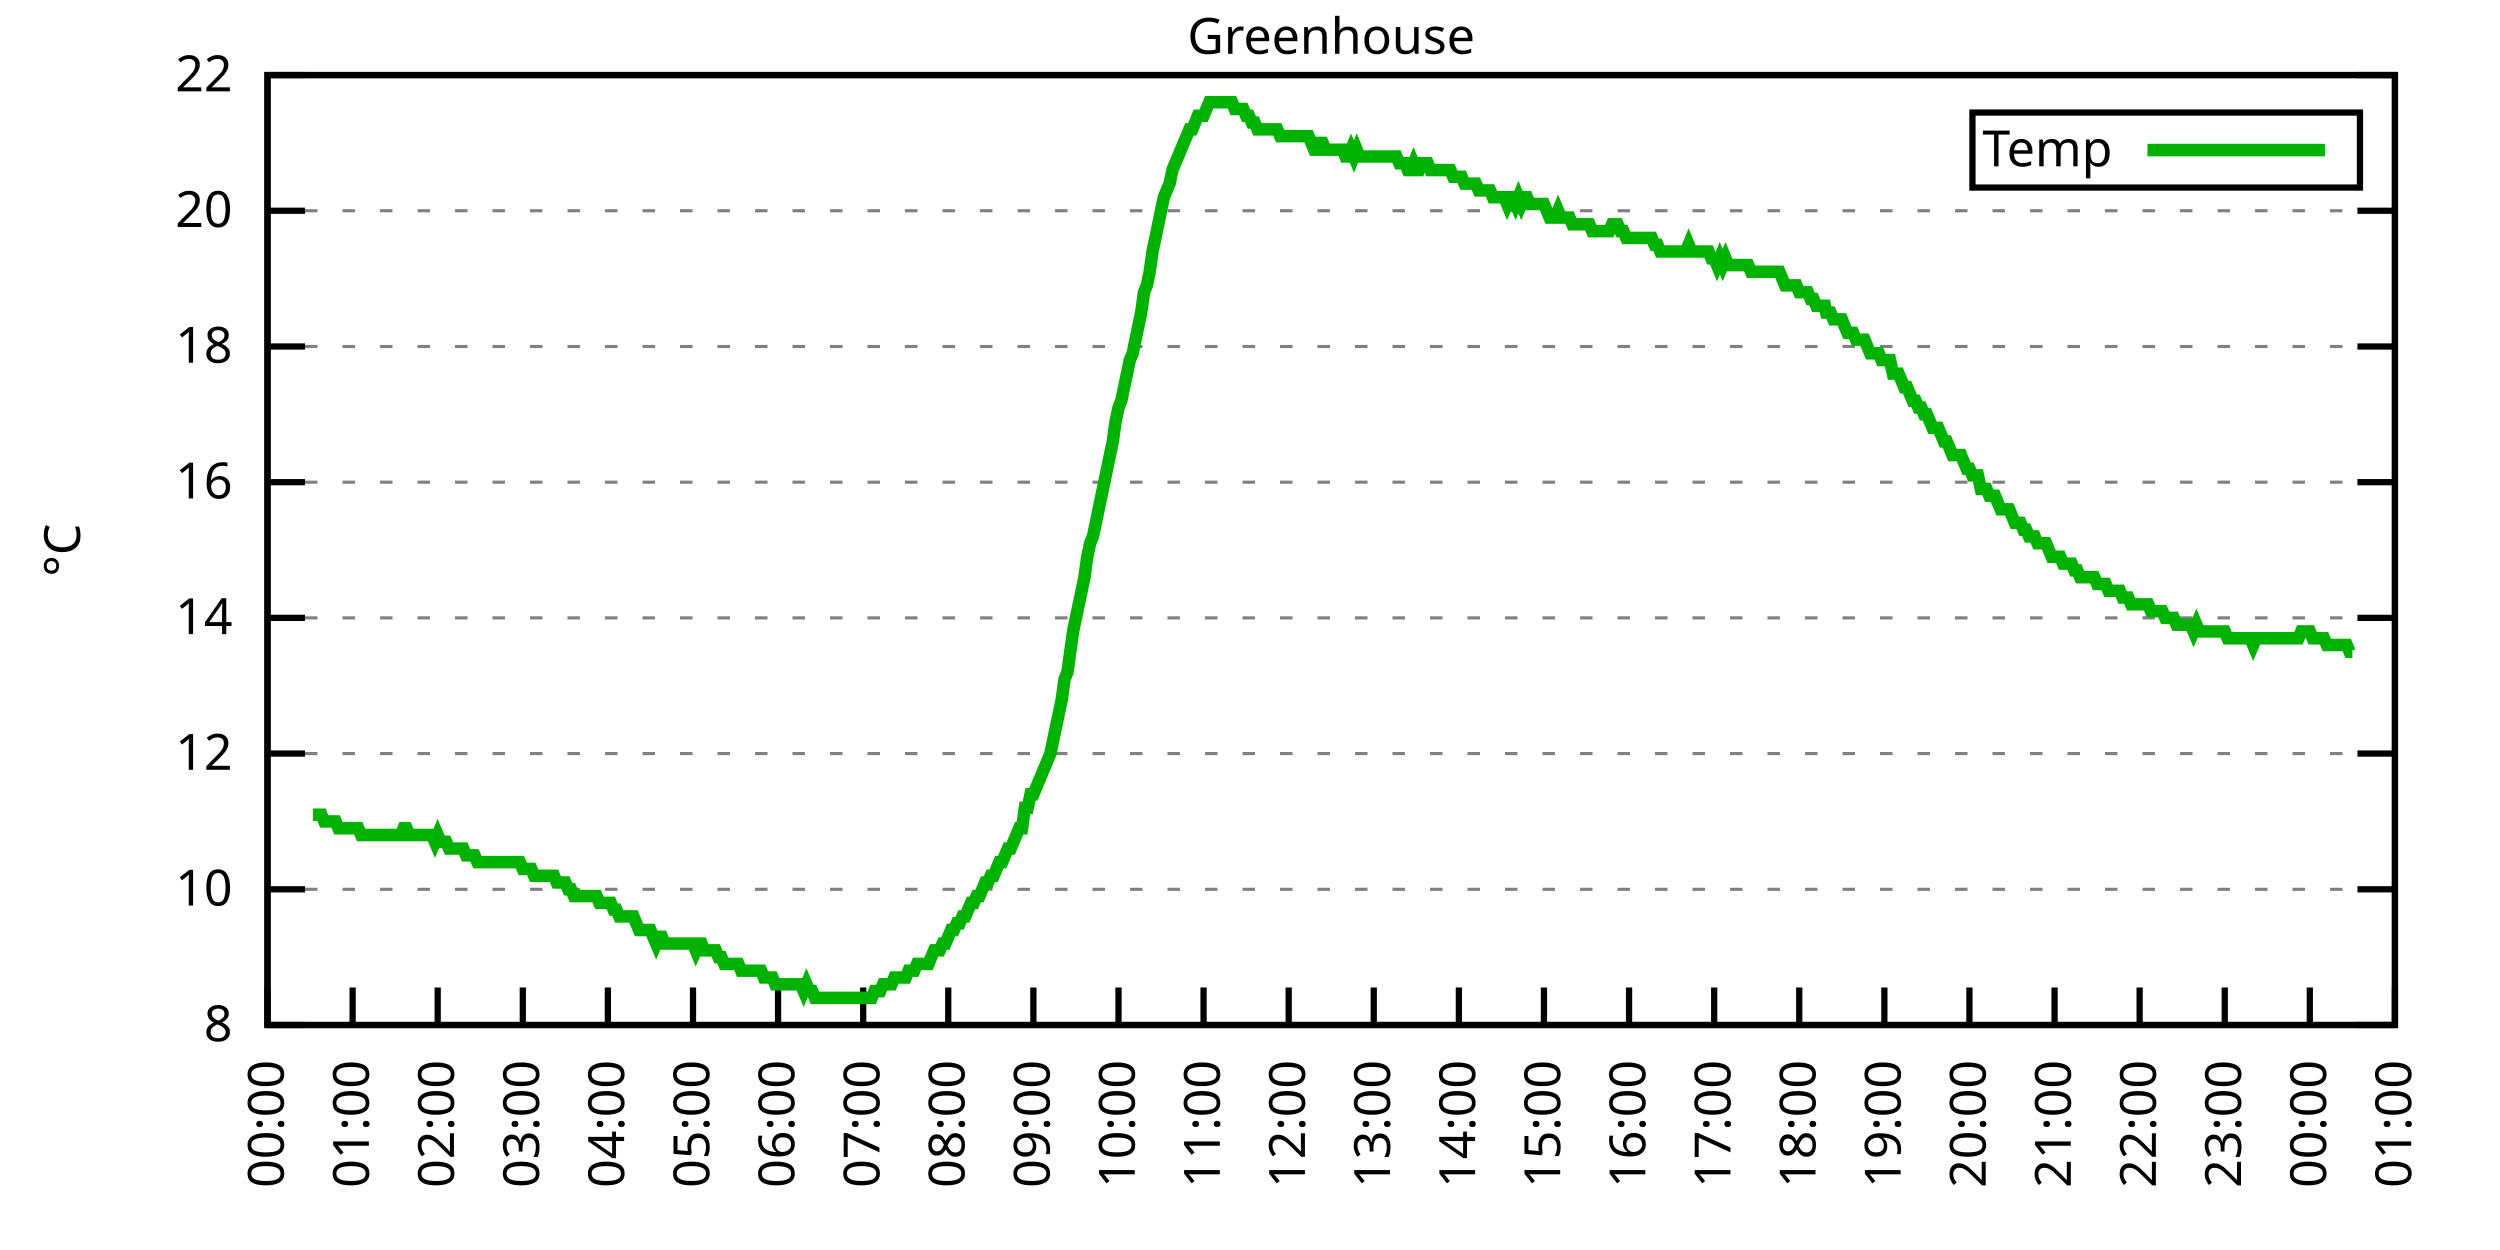
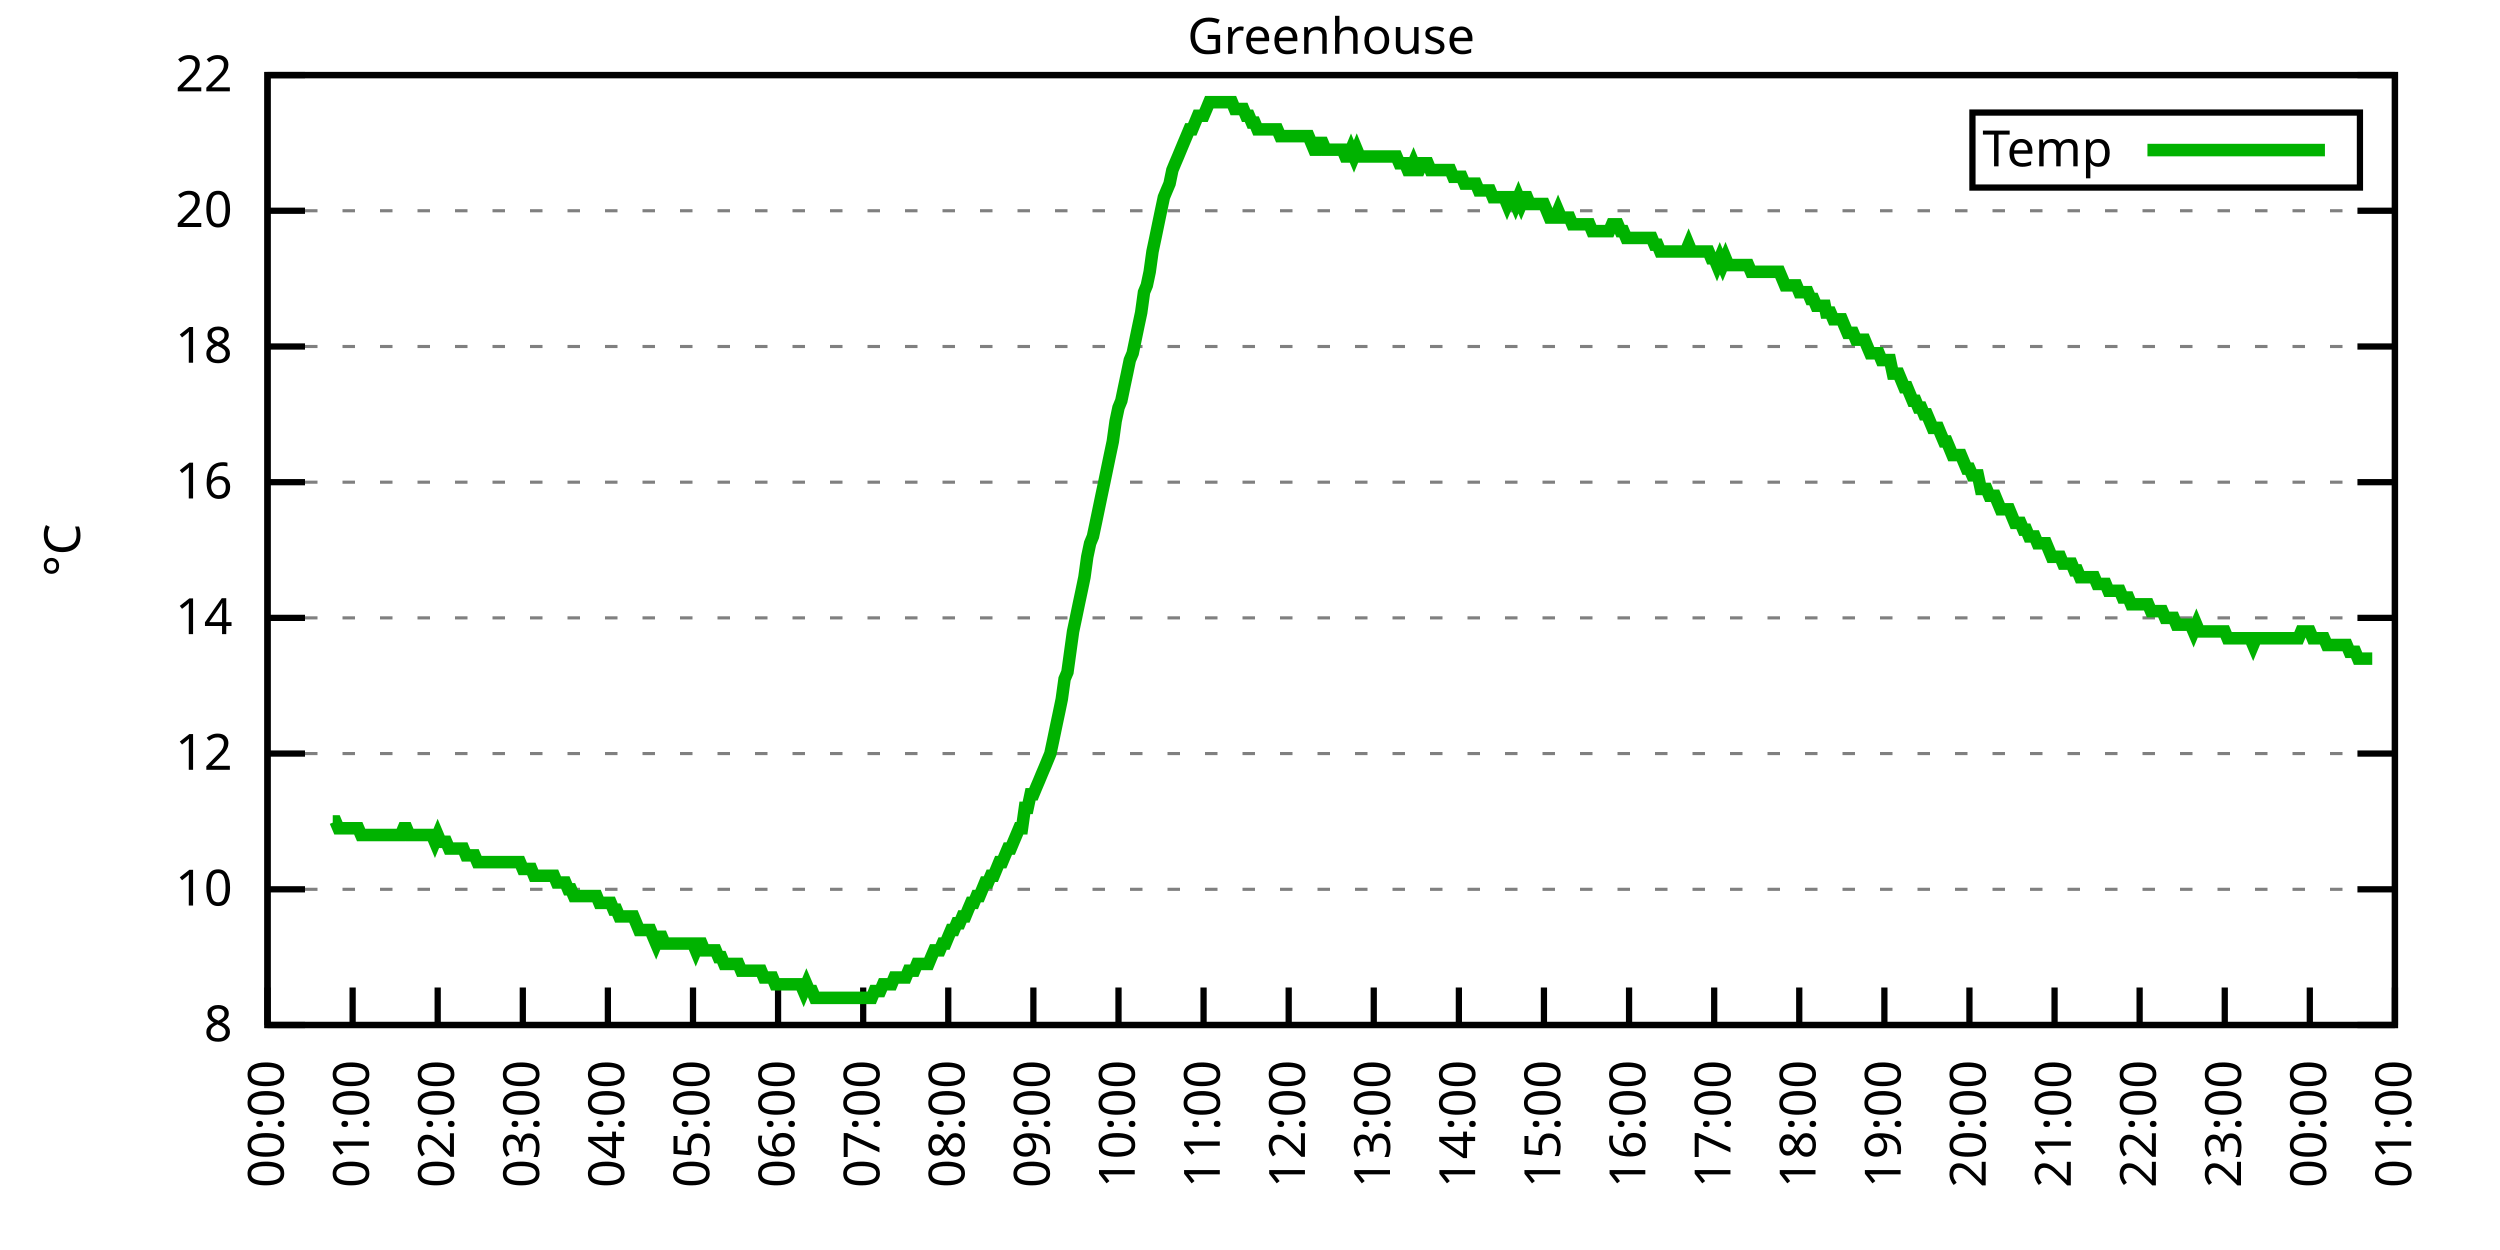
<svg xmlns="http://www.w3.org/2000/svg" xmlns:xlink="http://www.w3.org/1999/xlink" width="400" height="200" viewBox="0 0 400 200">
  <g id="gnuplot_canvas">
    <rect x="0" y="0" width="400" height="200" fill="none" />
    <defs>
      <circle id="gpDot" r="0.5" stroke-width="0.5" stroke="currentColor" />
      <path id="gpPt0" stroke-width="0.333" stroke="currentColor" d="M-1,0 h2 M0,-1 v2" />
      <path id="gpPt1" stroke-width="0.333" stroke="currentColor" d="M-1,-1 L1,1 M1,-1 L-1,1" />
      <path id="gpPt2" stroke-width="0.333" stroke="currentColor" d="M-1,0 L1,0 M0,-1 L0,1 M-1,-1 L1,1 M-1,1 L1,-1" />
      <rect id="gpPt3" stroke-width="0.333" stroke="currentColor" x="-1" y="-1" width="2" height="2" />
      <rect id="gpPt4" stroke-width="0.333" stroke="currentColor" fill="currentColor" x="-1" y="-1" width="2" height="2" />
      <circle id="gpPt5" stroke-width="0.333" stroke="currentColor" cx="0" cy="0" r="1" />
      <use xlink:href="#gpPt5" id="gpPt6" fill="currentColor" stroke="none" />
      <path id="gpPt7" stroke-width="0.333" stroke="currentColor" d="M0,-1.33 L-1.33,0.67 L1.33,0.67 z" />
      <use xlink:href="#gpPt7" id="gpPt8" fill="currentColor" stroke="none" />
      <use xlink:href="#gpPt7" id="gpPt9" stroke="currentColor" transform="rotate(180)" />
      <use xlink:href="#gpPt9" id="gpPt10" fill="currentColor" stroke="none" />
      <use xlink:href="#gpPt3" id="gpPt11" stroke="currentColor" transform="rotate(45)" />
      <use xlink:href="#gpPt11" id="gpPt12" fill="currentColor" stroke="none" />
      <path id="gpPt13" stroke-width="0.333" stroke="currentColor" d="M0,1.330 L1.265,0.411 L0.782,-1.067 L-0.782,-1.076 L-1.265,0.411 z" />
      <use xlink:href="#gpPt13" id="gpPt14" fill="currentColor" stroke="none" />
      <filter id="textbox" filterUnits="objectBoundingBox" x="0" y="0" height="1" width="1">
        <feFlood flood-color="white" flood-opacity="1" result="bgnd" />
        <feComposite in="SourceGraphic" in2="bgnd" operator="atop" />
      </filter>
      <filter id="greybox" filterUnits="objectBoundingBox" x="0" y="0" height="1" width="1">
        <feFlood flood-color="lightgrey" flood-opacity="1" result="grey" />
        <feComposite in="SourceGraphic" in2="grey" operator="atop" />
      </filter>
    </defs>
    <g fill="none" color="white" stroke="currentColor" stroke-width="1.00" stroke-linecap="butt" stroke-linejoin="miter">
</g>
    <g fill="none" color="black" stroke="currentColor" stroke-width="1.00" stroke-linecap="butt" stroke-linejoin="miter">
      <g stroke="none" shape-rendering="crispEdges">
        <polygon fill="rgb(255, 255, 255)" points="42.80,164.00 383.18,164.00 383.18,12.02 42.80,12.02 " />
      </g>
    </g>
    <g fill="none" color="black" stroke="currentColor" stroke-width="1.00" stroke-linecap="butt" stroke-linejoin="miter">
</g>
    <g fill="none" color="black" stroke="black" stroke-width="0.50" stroke-linecap="butt" stroke-linejoin="miter">
</g>
    <g fill="none" color="gray" stroke="currentColor" stroke-width="0.50" stroke-linecap="butt" stroke-linejoin="miter">
      <path stroke="gray" stroke-dasharray="2,4" class="gridline" d="M42.80,164.00 L383.19,164.00  " />
    </g>
    <g fill="none" color="gray" stroke="gray" stroke-width="1.00" stroke-linecap="butt" stroke-linejoin="miter">
</g>
    <g fill="none" color="black" stroke="currentColor" stroke-width="1.00" stroke-linecap="butt" stroke-linejoin="miter">
      <path stroke="black" d="M42.80,164.00 L48.80,164.00 M383.19,164.00 L377.19,164.00  " />
      <g transform="translate(37.20,166.60)" stroke="none" fill="black" font-family="Sans" font-size="8.00" text-anchor="end">
        <text>
          <tspan font-family="Sans"> 8</tspan>
        </text>
      </g>
    </g>
    <g fill="none" color="black" stroke="currentColor" stroke-width="1.00" stroke-linecap="butt" stroke-linejoin="miter">
</g>
    <g fill="none" color="black" stroke="black" stroke-width="0.50" stroke-linecap="butt" stroke-linejoin="miter">
</g>
    <g fill="none" color="gray" stroke="currentColor" stroke-width="0.50" stroke-linecap="butt" stroke-linejoin="miter">
      <path stroke="gray" stroke-dasharray="2,4" class="gridline" d="M42.80,142.29 L383.19,142.29  " />
    </g>
    <g fill="none" color="gray" stroke="gray" stroke-width="1.00" stroke-linecap="butt" stroke-linejoin="miter">
</g>
    <g fill="none" color="black" stroke="currentColor" stroke-width="1.00" stroke-linecap="butt" stroke-linejoin="miter">
      <path stroke="black" d="M42.80,142.29 L48.80,142.29 M383.19,142.29 L377.19,142.29  " />
      <g transform="translate(37.20,144.89)" stroke="none" fill="black" font-family="Sans" font-size="8.00" text-anchor="end">
        <text>
          <tspan font-family="Sans"> 10</tspan>
        </text>
      </g>
    </g>
    <g fill="none" color="black" stroke="currentColor" stroke-width="1.00" stroke-linecap="butt" stroke-linejoin="miter">
</g>
    <g fill="none" color="black" stroke="black" stroke-width="0.50" stroke-linecap="butt" stroke-linejoin="miter">
</g>
    <g fill="none" color="gray" stroke="currentColor" stroke-width="0.50" stroke-linecap="butt" stroke-linejoin="miter">
      <path stroke="gray" stroke-dasharray="2,4" class="gridline" d="M42.80,120.57 L383.19,120.57  " />
    </g>
    <g fill="none" color="gray" stroke="gray" stroke-width="1.00" stroke-linecap="butt" stroke-linejoin="miter">
</g>
    <g fill="none" color="black" stroke="currentColor" stroke-width="1.00" stroke-linecap="butt" stroke-linejoin="miter">
      <path stroke="black" d="M42.80,120.57 L48.80,120.57 M383.19,120.57 L377.19,120.57  " />
      <g transform="translate(37.20,123.17)" stroke="none" fill="black" font-family="Sans" font-size="8.00" text-anchor="end">
        <text>
          <tspan font-family="Sans"> 12</tspan>
        </text>
      </g>
    </g>
    <g fill="none" color="black" stroke="currentColor" stroke-width="1.00" stroke-linecap="butt" stroke-linejoin="miter">
</g>
    <g fill="none" color="black" stroke="black" stroke-width="0.50" stroke-linecap="butt" stroke-linejoin="miter">
</g>
    <g fill="none" color="gray" stroke="currentColor" stroke-width="0.50" stroke-linecap="butt" stroke-linejoin="miter">
      <path stroke="gray" stroke-dasharray="2,4" class="gridline" d="M42.80,98.86 L383.19,98.86  " />
    </g>
    <g fill="none" color="gray" stroke="gray" stroke-width="1.00" stroke-linecap="butt" stroke-linejoin="miter">
</g>
    <g fill="none" color="black" stroke="currentColor" stroke-width="1.00" stroke-linecap="butt" stroke-linejoin="miter">
      <path stroke="black" d="M42.80,98.86 L48.80,98.86 M383.19,98.86 L377.19,98.86  " />
      <g transform="translate(37.20,101.46)" stroke="none" fill="black" font-family="Sans" font-size="8.00" text-anchor="end">
        <text>
          <tspan font-family="Sans"> 14</tspan>
        </text>
      </g>
    </g>
    <g fill="none" color="black" stroke="currentColor" stroke-width="1.00" stroke-linecap="butt" stroke-linejoin="miter">
</g>
    <g fill="none" color="black" stroke="black" stroke-width="0.50" stroke-linecap="butt" stroke-linejoin="miter">
</g>
    <g fill="none" color="gray" stroke="currentColor" stroke-width="0.50" stroke-linecap="butt" stroke-linejoin="miter">
      <path stroke="gray" stroke-dasharray="2,4" class="gridline" d="M42.80,77.15 L383.19,77.15  " />
    </g>
    <g fill="none" color="gray" stroke="gray" stroke-width="1.00" stroke-linecap="butt" stroke-linejoin="miter">
</g>
    <g fill="none" color="black" stroke="currentColor" stroke-width="1.00" stroke-linecap="butt" stroke-linejoin="miter">
      <path stroke="black" d="M42.80,77.15 L48.80,77.15 M383.19,77.15 L377.19,77.15  " />
      <g transform="translate(37.20,79.75)" stroke="none" fill="black" font-family="Sans" font-size="8.00" text-anchor="end">
        <text>
          <tspan font-family="Sans"> 16</tspan>
        </text>
      </g>
    </g>
    <g fill="none" color="black" stroke="currentColor" stroke-width="1.00" stroke-linecap="butt" stroke-linejoin="miter">
</g>
    <g fill="none" color="black" stroke="black" stroke-width="0.50" stroke-linecap="butt" stroke-linejoin="miter">
</g>
    <g fill="none" color="gray" stroke="currentColor" stroke-width="0.50" stroke-linecap="butt" stroke-linejoin="miter">
      <path stroke="gray" stroke-dasharray="2,4" class="gridline" d="M42.80,55.44 L383.19,55.44  " />
    </g>
    <g fill="none" color="gray" stroke="gray" stroke-width="1.00" stroke-linecap="butt" stroke-linejoin="miter">
</g>
    <g fill="none" color="black" stroke="currentColor" stroke-width="1.00" stroke-linecap="butt" stroke-linejoin="miter">
      <path stroke="black" d="M42.80,55.44 L48.80,55.44 M383.19,55.44 L377.19,55.44  " />
      <g transform="translate(37.20,58.04)" stroke="none" fill="black" font-family="Sans" font-size="8.00" text-anchor="end">
        <text>
          <tspan font-family="Sans"> 18</tspan>
        </text>
      </g>
    </g>
    <g fill="none" color="black" stroke="currentColor" stroke-width="1.00" stroke-linecap="butt" stroke-linejoin="miter">
</g>
    <g fill="none" color="black" stroke="black" stroke-width="0.50" stroke-linecap="butt" stroke-linejoin="miter">
</g>
    <g fill="none" color="gray" stroke="currentColor" stroke-width="0.50" stroke-linecap="butt" stroke-linejoin="miter">
      <path stroke="gray" stroke-dasharray="2,4" class="gridline" d="M42.80,33.72 L383.19,33.72  " />
    </g>
    <g fill="none" color="gray" stroke="gray" stroke-width="1.00" stroke-linecap="butt" stroke-linejoin="miter">
</g>
    <g fill="none" color="black" stroke="currentColor" stroke-width="1.00" stroke-linecap="butt" stroke-linejoin="miter">
      <path stroke="black" d="M42.80,33.72 L48.80,33.72 M383.19,33.72 L377.19,33.72  " />
      <g transform="translate(37.20,36.32)" stroke="none" fill="black" font-family="Sans" font-size="8.00" text-anchor="end">
        <text>
          <tspan font-family="Sans"> 20</tspan>
        </text>
      </g>
    </g>
    <g fill="none" color="black" stroke="currentColor" stroke-width="1.00" stroke-linecap="butt" stroke-linejoin="miter">
</g>
    <g fill="none" color="black" stroke="black" stroke-width="0.50" stroke-linecap="butt" stroke-linejoin="miter">
</g>
    <g fill="none" color="gray" stroke="currentColor" stroke-width="0.50" stroke-linecap="butt" stroke-linejoin="miter">
      <path stroke="gray" stroke-dasharray="2,4" class="gridline" d="M42.80,12.01 L383.19,12.01  " />
    </g>
    <g fill="none" color="gray" stroke="gray" stroke-width="1.00" stroke-linecap="butt" stroke-linejoin="miter">
</g>
    <g fill="none" color="black" stroke="currentColor" stroke-width="1.00" stroke-linecap="butt" stroke-linejoin="miter">
      <path stroke="black" d="M42.80,12.01 L48.80,12.01 M383.19,12.01 L377.19,12.01  " />
      <g transform="translate(37.20,14.61)" stroke="none" fill="black" font-family="Sans" font-size="8.00" text-anchor="end">
        <text>
          <tspan font-family="Sans"> 22</tspan>
        </text>
      </g>
    </g>
    <g fill="none" color="black" stroke="currentColor" stroke-width="1.00" stroke-linecap="butt" stroke-linejoin="miter">
      <path stroke="black" d="M42.80,164.00 L42.80,158.00  " />
      <g transform="translate(45.40,169.60) rotate(270.00)" stroke="none" fill="black" font-family="Sans" font-size="8.00" text-anchor="end">
        <text>
          <tspan font-family="Sans">00:00</tspan>
        </text>
      </g>
    </g>
    <g fill="none" color="black" stroke="currentColor" stroke-width="1.00" stroke-linecap="butt" stroke-linejoin="miter">
      <path stroke="black" d="M56.42,164.00 L56.42,158.00  " />
      <g transform="translate(59.02,169.60) rotate(270.00)" stroke="none" fill="black" font-family="Sans" font-size="8.00" text-anchor="end">
        <text>
          <tspan font-family="Sans">01:00</tspan>
        </text>
      </g>
    </g>
    <g fill="none" color="black" stroke="currentColor" stroke-width="1.00" stroke-linecap="butt" stroke-linejoin="miter">
      <path stroke="black" d="M70.03,164.00 L70.03,158.00  " />
      <g transform="translate(72.63,169.60) rotate(270.00)" stroke="none" fill="black" font-family="Sans" font-size="8.00" text-anchor="end">
        <text>
          <tspan font-family="Sans">02:00</tspan>
        </text>
      </g>
    </g>
    <g fill="none" color="black" stroke="currentColor" stroke-width="1.00" stroke-linecap="butt" stroke-linejoin="miter">
      <path stroke="black" d="M83.65,164.00 L83.65,158.00  " />
      <g transform="translate(86.25,169.60) rotate(270.00)" stroke="none" fill="black" font-family="Sans" font-size="8.00" text-anchor="end">
        <text>
          <tspan font-family="Sans">03:00</tspan>
        </text>
      </g>
    </g>
    <g fill="none" color="black" stroke="currentColor" stroke-width="1.00" stroke-linecap="butt" stroke-linejoin="miter">
      <path stroke="black" d="M97.26,164.00 L97.26,158.00  " />
      <g transform="translate(99.86,169.60) rotate(270.00)" stroke="none" fill="black" font-family="Sans" font-size="8.00" text-anchor="end">
        <text>
          <tspan font-family="Sans">04:00</tspan>
        </text>
      </g>
    </g>
    <g fill="none" color="black" stroke="currentColor" stroke-width="1.00" stroke-linecap="butt" stroke-linejoin="miter">
      <path stroke="black" d="M110.88,164.00 L110.88,158.00  " />
      <g transform="translate(113.48,169.60) rotate(270.00)" stroke="none" fill="black" font-family="Sans" font-size="8.00" text-anchor="end">
        <text>
          <tspan font-family="Sans">05:00</tspan>
        </text>
      </g>
    </g>
    <g fill="none" color="black" stroke="currentColor" stroke-width="1.00" stroke-linecap="butt" stroke-linejoin="miter">
      <path stroke="black" d="M124.49,164.00 L124.49,158.00  " />
      <g transform="translate(127.09,169.60) rotate(270.00)" stroke="none" fill="black" font-family="Sans" font-size="8.00" text-anchor="end">
        <text>
          <tspan font-family="Sans">06:00</tspan>
        </text>
      </g>
    </g>
    <g fill="none" color="black" stroke="currentColor" stroke-width="1.00" stroke-linecap="butt" stroke-linejoin="miter">
      <path stroke="black" d="M138.11,164.00 L138.11,158.00  " />
      <g transform="translate(140.71,169.60) rotate(270.00)" stroke="none" fill="black" font-family="Sans" font-size="8.00" text-anchor="end">
        <text>
          <tspan font-family="Sans">07:00</tspan>
        </text>
      </g>
    </g>
    <g fill="none" color="black" stroke="currentColor" stroke-width="1.00" stroke-linecap="butt" stroke-linejoin="miter">
      <path stroke="black" d="M151.72,164.00 L151.72,158.00  " />
      <g transform="translate(154.32,169.60) rotate(270.00)" stroke="none" fill="black" font-family="Sans" font-size="8.00" text-anchor="end">
        <text>
          <tspan font-family="Sans">08:00</tspan>
        </text>
      </g>
    </g>
    <g fill="none" color="black" stroke="currentColor" stroke-width="1.00" stroke-linecap="butt" stroke-linejoin="miter">
      <path stroke="black" d="M165.34,164.00 L165.34,158.00  " />
      <g transform="translate(167.94,169.60) rotate(270.00)" stroke="none" fill="black" font-family="Sans" font-size="8.00" text-anchor="end">
        <text>
          <tspan font-family="Sans">09:00</tspan>
        </text>
      </g>
    </g>
    <g fill="none" color="black" stroke="currentColor" stroke-width="1.00" stroke-linecap="butt" stroke-linejoin="miter">
      <path stroke="black" d="M178.96,164.00 L178.96,158.00  " />
      <g transform="translate(181.56,169.60) rotate(270.00)" stroke="none" fill="black" font-family="Sans" font-size="8.00" text-anchor="end">
        <text>
          <tspan font-family="Sans">10:00</tspan>
        </text>
      </g>
    </g>
    <g fill="none" color="black" stroke="currentColor" stroke-width="1.00" stroke-linecap="butt" stroke-linejoin="miter">
      <path stroke="black" d="M192.57,164.00 L192.57,158.00  " />
      <g transform="translate(195.17,169.60) rotate(270.00)" stroke="none" fill="black" font-family="Sans" font-size="8.00" text-anchor="end">
        <text>
          <tspan font-family="Sans">11:00</tspan>
        </text>
      </g>
    </g>
    <g fill="none" color="black" stroke="currentColor" stroke-width="1.00" stroke-linecap="butt" stroke-linejoin="miter">
      <path stroke="black" d="M206.19,164.00 L206.19,158.00  " />
      <g transform="translate(208.79,169.60) rotate(270.00)" stroke="none" fill="black" font-family="Sans" font-size="8.00" text-anchor="end">
        <text>
          <tspan font-family="Sans">12:00</tspan>
        </text>
      </g>
    </g>
    <g fill="none" color="black" stroke="currentColor" stroke-width="1.00" stroke-linecap="butt" stroke-linejoin="miter">
      <path stroke="black" d="M219.80,164.00 L219.80,158.00  " />
      <g transform="translate(222.40,169.60) rotate(270.00)" stroke="none" fill="black" font-family="Sans" font-size="8.00" text-anchor="end">
        <text>
          <tspan font-family="Sans">13:00</tspan>
        </text>
      </g>
    </g>
    <g fill="none" color="black" stroke="currentColor" stroke-width="1.00" stroke-linecap="butt" stroke-linejoin="miter">
      <path stroke="black" d="M233.42,164.00 L233.42,158.00  " />
      <g transform="translate(236.02,169.60) rotate(270.00)" stroke="none" fill="black" font-family="Sans" font-size="8.00" text-anchor="end">
        <text>
          <tspan font-family="Sans">14:00</tspan>
        </text>
      </g>
    </g>
    <g fill="none" color="black" stroke="currentColor" stroke-width="1.00" stroke-linecap="butt" stroke-linejoin="miter">
      <path stroke="black" d="M247.03,164.00 L247.03,158.00  " />
      <g transform="translate(249.63,169.60) rotate(270.00)" stroke="none" fill="black" font-family="Sans" font-size="8.00" text-anchor="end">
        <text>
          <tspan font-family="Sans">15:00</tspan>
        </text>
      </g>
    </g>
    <g fill="none" color="black" stroke="currentColor" stroke-width="1.00" stroke-linecap="butt" stroke-linejoin="miter">
      <path stroke="black" d="M260.65,164.00 L260.65,158.00  " />
      <g transform="translate(263.25,169.60) rotate(270.00)" stroke="none" fill="black" font-family="Sans" font-size="8.00" text-anchor="end">
        <text>
          <tspan font-family="Sans">16:00</tspan>
        </text>
      </g>
    </g>
    <g fill="none" color="black" stroke="currentColor" stroke-width="1.00" stroke-linecap="butt" stroke-linejoin="miter">
      <path stroke="black" d="M274.27,164.00 L274.27,158.00  " />
      <g transform="translate(276.87,169.60) rotate(270.00)" stroke="none" fill="black" font-family="Sans" font-size="8.00" text-anchor="end">
        <text>
          <tspan font-family="Sans">17:00</tspan>
        </text>
      </g>
    </g>
    <g fill="none" color="black" stroke="currentColor" stroke-width="1.00" stroke-linecap="butt" stroke-linejoin="miter">
      <path stroke="black" d="M287.88,164.00 L287.88,158.00  " />
      <g transform="translate(290.48,169.60) rotate(270.00)" stroke="none" fill="black" font-family="Sans" font-size="8.00" text-anchor="end">
        <text>
          <tspan font-family="Sans">18:00</tspan>
        </text>
      </g>
    </g>
    <g fill="none" color="black" stroke="currentColor" stroke-width="1.00" stroke-linecap="butt" stroke-linejoin="miter">
      <path stroke="black" d="M301.50,164.00 L301.50,158.00  " />
      <g transform="translate(304.10,169.60) rotate(270.00)" stroke="none" fill="black" font-family="Sans" font-size="8.00" text-anchor="end">
        <text>
          <tspan font-family="Sans">19:00</tspan>
        </text>
      </g>
    </g>
    <g fill="none" color="black" stroke="currentColor" stroke-width="1.00" stroke-linecap="butt" stroke-linejoin="miter">
      <path stroke="black" d="M315.11,164.00 L315.11,158.00  " />
      <g transform="translate(317.71,169.60) rotate(270.00)" stroke="none" fill="black" font-family="Sans" font-size="8.00" text-anchor="end">
        <text>
          <tspan font-family="Sans">20:00</tspan>
        </text>
      </g>
    </g>
    <g fill="none" color="black" stroke="currentColor" stroke-width="1.00" stroke-linecap="butt" stroke-linejoin="miter">
      <path stroke="black" d="M328.73,164.00 L328.73,158.00  " />
      <g transform="translate(331.33,169.60) rotate(270.00)" stroke="none" fill="black" font-family="Sans" font-size="8.00" text-anchor="end">
        <text>
          <tspan font-family="Sans">21:00</tspan>
        </text>
      </g>
    </g>
    <g fill="none" color="black" stroke="currentColor" stroke-width="1.00" stroke-linecap="butt" stroke-linejoin="miter">
      <path stroke="black" d="M342.34,164.00 L342.34,158.00  " />
      <g transform="translate(344.94,169.60) rotate(270.00)" stroke="none" fill="black" font-family="Sans" font-size="8.00" text-anchor="end">
        <text>
          <tspan font-family="Sans">22:00</tspan>
        </text>
      </g>
    </g>
    <g fill="none" color="black" stroke="currentColor" stroke-width="1.00" stroke-linecap="butt" stroke-linejoin="miter">
      <path stroke="black" d="M355.96,164.00 L355.96,158.00  " />
      <g transform="translate(358.56,169.60) rotate(270.00)" stroke="none" fill="black" font-family="Sans" font-size="8.00" text-anchor="end">
        <text>
          <tspan font-family="Sans">23:00</tspan>
        </text>
      </g>
    </g>
    <g fill="none" color="black" stroke="currentColor" stroke-width="1.00" stroke-linecap="butt" stroke-linejoin="miter">
      <path stroke="black" d="M369.57,164.00 L369.57,158.00  " />
      <g transform="translate(372.17,169.60) rotate(270.00)" stroke="none" fill="black" font-family="Sans" font-size="8.00" text-anchor="end">
        <text>
          <tspan font-family="Sans">00:00</tspan>
        </text>
      </g>
    </g>
    <g fill="none" color="black" stroke="currentColor" stroke-width="1.00" stroke-linecap="butt" stroke-linejoin="miter">
      <path stroke="black" d="M383.19,164.00 L383.19,158.00  " />
      <g transform="translate(385.79,169.60) rotate(270.00)" stroke="none" fill="black" font-family="Sans" font-size="8.00" text-anchor="end">
        <text>
          <tspan font-family="Sans">01:00</tspan>
        </text>
      </g>
    </g>
    <g fill="none" color="black" stroke="currentColor" stroke-width="1.00" stroke-linecap="butt" stroke-linejoin="miter">
</g>
    <g fill="none" color="black" stroke="currentColor" stroke-width="1.00" stroke-linecap="butt" stroke-linejoin="miter">
      <path stroke="black" d="M42.80,12.01 L42.80,164.00 L383.19,164.00 L383.19,12.01 L42.80,12.01 Z  " />
    </g>
    <g fill="none" color="black" stroke="currentColor" stroke-width="1.00" stroke-linecap="butt" stroke-linejoin="miter">
</g>
    <g fill="none" color="black" stroke="currentColor" stroke-width="1.00" stroke-linecap="butt" stroke-linejoin="miter">
      <path stroke="black" d="M315.59,30.01 L315.59,18.01 L377.59,18.01 L377.59,30.01 L315.59,30.01 Z  " />
    </g>
    <g id="Greenhouse_plot_1">
      <g fill="none" color="white" stroke="black" stroke-width="2.00" stroke-linecap="butt" stroke-linejoin="miter">
</g>
      <g fill="none" color="black" stroke="currentColor" stroke-width="2.00" stroke-linecap="butt" stroke-linejoin="miter">
        <g transform="translate(337.99,26.61)" stroke="none" fill="black" font-family="Sans" font-size="8.00" text-anchor="end">
          <text>
            <tspan font-family="Sans">Temp</tspan>
          </text>
        </g>
      </g>
      <g fill="none" color="black" stroke="currentColor" stroke-width="2.00" stroke-linecap="butt" stroke-linejoin="miter">
-         <path stroke="rgb(  0, 178,   0)" d="M343.59,24.01 L371.99,24.01 M50.06,130.35 L50.52,130.35 L50.97,130.35 L51.42,130.35 L51.88,131.43 L52.33,131.43   L52.78,131.43 L53.24,131.43 L53.69,131.43 L54.15,132.52 L54.60,132.52 L55.05,132.52 L55.51,132.52 L55.96,132.52   L56.42,132.52 L56.87,132.52 L57.32,132.52 L57.78,133.60 L58.23,133.60 L58.68,133.60 L59.14,133.60 L59.59,133.60   L60.05,133.60 L60.50,133.60 L60.95,133.60 L61.41,133.60 L61.86,133.60 L62.32,133.60 L62.77,133.60 L63.22,133.60   L63.68,133.60 L64.13,133.60 L64.58,132.52 L65.04,132.52 L65.49,133.60 L65.95,133.60 L66.40,133.60 L66.85,133.60   L67.31,133.60 L67.76,133.60 L68.22,133.60 L68.67,133.60 L69.12,133.60 L69.58,134.69 L70.03,133.60 L70.49,134.69   L70.94,134.69 L71.39,134.69 L71.85,135.77 L72.30,135.77 L72.75,135.77 L73.21,135.77 L73.66,135.77 L74.12,135.77   L74.57,136.86 L75.02,136.86 L75.48,136.86 L75.93,136.86 L76.39,137.94 L76.84,137.94 L77.29,137.94 L77.75,137.94   L78.20,137.94 L78.65,137.94 L79.11,137.94 L79.56,137.94 L80.02,137.94 L80.47,137.94 L80.92,137.94 L81.38,137.94   L81.83,137.94 L82.29,137.94 L82.74,137.94 L83.19,137.94 L83.65,139.03 L84.10,139.03 L84.55,139.03 L85.01,139.03   L85.46,140.12 L85.92,140.12 L86.37,140.12 L86.82,140.12 L87.28,140.12 L87.73,140.12 L88.19,140.12 L88.64,140.12   L89.09,141.20 L89.55,141.20 L90.00,141.20 L90.45,141.20 L90.91,142.29 L91.36,142.29 L91.82,143.37 L92.27,143.37   L92.72,143.37 L93.18,143.37 L93.63,143.37 L94.09,143.37 L94.54,143.37 L94.99,143.37 L95.45,143.37 L95.90,144.46   L96.35,144.46 L96.81,144.46 L97.26,144.46 L97.72,144.46 L98.17,145.54 L98.62,145.54 L99.08,146.63 L99.53,146.63   L99.99,146.63 L100.44,146.63 L100.89,146.63 L101.35,146.63 L101.80,147.72 L102.25,148.80 L102.71,148.80 L103.16,148.80   L103.62,148.80 L104.07,148.80 L104.52,149.89 L104.98,150.97 L105.43,149.89 L105.89,149.89 L106.34,150.97 L106.79,150.97   L107.25,150.97 L107.70,150.97 L108.15,150.97 L108.61,150.97 L109.06,150.97 L109.52,150.97 L109.97,150.97 L110.42,150.97   L110.88,150.97 L111.33,152.06 L111.79,150.97 L112.24,150.97 L112.69,152.06 L113.15,152.06 L113.60,152.06 L114.05,152.06   L114.51,152.06 L114.96,153.14 L115.42,153.14 L115.87,154.23 L116.32,154.23 L116.78,154.23 L117.23,154.23 L117.69,154.23   L118.14,154.23 L118.59,155.31 L119.05,155.31 L119.50,155.31 L119.96,155.31 L120.41,155.31 L120.86,155.31 L121.32,155.31   L121.77,155.31 L122.22,156.40 L122.68,156.40 L123.13,156.40 L123.59,156.40 L124.04,157.49 L124.49,157.49 L124.95,157.49   L125.40,157.49 L125.86,157.49 L126.31,157.49 L126.76,157.49 L127.22,157.49 L127.67,157.49 L128.12,157.49 L128.58,158.57   L129.03,157.49 L129.49,158.57 L129.94,158.57 L130.39,159.66 L130.85,159.66 L131.30,159.66 L131.76,159.66 L132.21,159.66   L132.66,159.66 L133.12,159.66 L133.57,159.66 L134.02,159.66 L134.48,159.66 L134.93,159.66 L135.39,159.66 L135.84,159.66   L136.29,159.66 L136.75,159.66 L137.20,159.66 L137.66,159.66 L138.11,159.66 L138.56,159.66 L139.02,159.66 L139.47,159.66   L139.92,158.57 L140.38,158.57 L140.83,158.57 L141.29,157.49 L141.74,157.49 L142.19,157.49 L142.65,157.49 L143.10,156.40   L143.56,156.40 L144.01,156.40 L144.46,156.40 L144.92,156.40 L145.37,155.31 L145.82,155.31 L146.28,155.31 L146.73,154.23   L147.19,154.23 L147.64,154.23 L148.09,154.23 L148.55,154.23 L149.00,153.14 L149.46,152.06 L149.91,152.06 L150.36,152.06   L150.82,150.97 L151.27,150.97 L151.72,149.89 L152.18,148.80 L152.63,148.80 L153.09,147.72 L153.54,147.72 L153.99,146.63   L154.45,146.63 L154.90,145.54 L155.36,144.46 L155.81,144.46 L156.26,143.37 L156.72,143.37 L157.17,142.29 L157.62,141.20   L158.08,141.20 L158.53,140.12 L158.99,140.12 L159.44,139.03 L159.89,137.94 L160.35,137.94 L160.80,136.86 L161.26,135.77   L161.71,135.77 L162.16,134.69 L162.62,133.60 L163.07,132.52 L163.52,132.52 L163.98,129.26 L164.43,129.26 L164.89,127.09   L165.34,127.09 L165.79,126.00 L166.25,124.92 L166.70,123.83 L167.16,122.75 L167.61,121.66 L168.06,120.57 L168.52,118.40   L168.97,116.23 L169.43,114.06 L169.88,111.89 L170.33,108.63 L170.79,107.55 L171.24,104.29 L171.69,101.03 L172.15,98.86   L172.60,96.69 L173.06,94.52 L173.51,92.35 L173.96,89.09 L174.42,86.92 L174.87,85.83 L175.33,83.66 L175.78,81.49   L176.23,79.32 L176.69,77.15 L177.14,74.98 L177.59,72.81 L178.05,70.63 L178.50,67.38 L178.96,65.21 L179.41,64.12   L179.86,61.95 L180.32,59.78 L180.77,57.61 L181.23,56.52 L181.68,54.35 L182.13,52.18 L182.59,50.01 L183.04,46.75   L183.49,45.66 L183.95,43.49 L184.40,40.24 L184.86,38.07 L185.31,35.89 L185.76,33.72 L186.22,31.55 L186.67,30.47   L187.13,29.38 L187.58,27.21 L188.03,26.12 L188.49,25.04 L188.94,23.95 L189.39,22.87 L189.85,21.78 L190.30,20.70   L190.76,20.70 L191.21,19.61 L191.66,18.52 L192.12,18.52 L192.57,18.52 L193.03,17.44 L193.48,16.35 L193.93,16.35   L194.39,16.35 L194.84,16.35 L195.29,16.35 L195.75,16.35 L196.20,16.35 L196.66,16.35 L197.11,16.35 L197.56,17.44   L198.02,17.44 L198.47,17.44 L198.93,17.44 L199.38,18.52 L199.83,18.52 L200.29,19.61 L200.74,19.61 L201.19,20.70   L201.65,20.70 L202.10,20.70 L202.56,20.70 L203.01,20.70 L203.46,20.70 L203.92,20.70 L204.37,20.70 L204.83,21.78   L205.28,21.78 L205.73,21.78 L206.19,21.78 L206.64,21.78 L207.09,21.78 L207.55,21.78 L208.00,21.78 L208.46,21.78   L208.91,21.78 L209.36,21.78 L209.82,22.87 L210.27,23.95 L210.73,23.95 L211.18,22.87 L211.63,22.87 L212.09,23.95   L212.54,23.95 L213.00,23.95 L213.45,23.95 L213.90,23.95 L214.36,23.95 L214.81,23.95 L215.26,25.04 L215.72,25.04   L216.17,23.95 L216.63,25.04 L217.08,23.95 L217.53,25.04 L217.99,25.04 L218.44,25.04 L218.90,25.04 L219.35,25.04   L219.80,25.04 L220.26,25.04 L220.71,25.04 L221.16,25.04 L221.62,25.04 L222.07,25.04 L222.53,25.04 L222.98,25.04   L223.43,25.04 L223.89,26.12 L224.34,26.12 L224.80,26.12 L225.25,27.21 L225.70,27.21 L226.16,26.12 L226.61,27.21   L227.06,27.21 L227.52,26.12 L227.97,26.12 L228.43,26.12 L228.88,27.21 L229.33,27.21 L229.79,27.21 L230.24,27.21   L230.70,27.21 L231.15,27.21 L231.60,27.21 L232.06,27.21 L232.51,28.29 L232.96,28.29 L233.42,28.29 L233.87,28.29   L234.33,29.38 L234.78,29.38 L235.23,29.38 L235.69,29.38 L236.14,29.38 L236.60,30.47 L237.05,30.47 L237.50,30.47   L237.96,30.47 L238.41,30.47 L238.86,31.55 L239.32,31.55 L239.77,31.55 L240.23,31.55 L240.68,31.55 L241.13,32.64   L241.59,31.55 L242.04,31.55 L242.50,32.64 L242.95,31.55 L243.40,32.64 L243.86,31.55 L244.31,31.55 L244.76,32.64   L245.22,32.64 L245.67,32.64 L246.13,32.64 L246.58,32.64 L247.03,32.64 L247.49,33.72 L247.94,34.81 L248.40,34.81   L248.85,34.81 L249.30,33.72 L249.76,34.81 L250.21,34.81 L250.66,34.81 L251.12,34.81 L251.57,35.89 L252.03,35.89   L252.48,35.89 L252.93,35.89 L253.39,35.89 L253.84,35.89 L254.30,35.89 L254.75,36.98 L255.20,36.98 L255.66,36.98   L256.11,36.98 L256.56,36.98 L257.02,36.98 L257.47,36.98 L257.93,35.89 L258.38,35.89 L258.83,35.89 L259.29,36.98   L259.74,36.98 L260.20,38.07 L260.65,38.07 L261.10,38.07 L261.56,38.07 L262.01,38.07 L262.47,38.07 L262.92,38.07   L263.37,38.07 L263.83,38.07 L264.28,38.07 L264.73,39.15 L265.19,39.15 L265.64,40.24 L266.10,40.24 L266.55,40.24   L267.00,40.24 L267.46,40.24 L267.91,40.24 L268.37,40.24 L268.82,40.24 L269.27,40.24 L269.73,40.24 L270.18,39.15   L270.63,40.24 L271.09,40.24 L271.54,40.24 L272.00,40.24 L272.45,40.24 L272.90,40.24 L273.36,40.24 L273.81,41.32   L274.27,41.32 L274.72,42.41 L275.17,41.32 L275.63,42.41 L276.08,41.32 L276.53,42.41 L276.99,42.41 L277.44,42.41   L277.90,42.41 L278.35,42.41 L278.80,42.41 L279.26,42.41 L279.71,42.41 L280.17,43.49 L280.62,43.49 L281.07,43.49   L281.53,43.49 L281.98,43.49 L282.43,43.49 L282.89,43.49 L283.34,43.49 L283.80,43.49 L284.25,43.49 L284.70,43.49   L285.16,44.58 L285.61,45.66 L286.07,45.66 L286.52,45.66 L286.97,45.66 L287.43,45.66 L287.88,46.75 L288.33,46.75   L288.79,46.75 L289.24,46.75 L289.70,47.84 L290.15,47.84 L290.60,48.92 L291.06,48.92 L291.51,48.92 L291.97,48.92   L292.19,50.01 L292.87,50.01 L293.33,51.09 L293.78,51.09 L294.23,51.09 L294.69,51.09 L295.14,52.18 L295.60,53.26   L296.05,53.26 L296.50,53.26 L296.96,54.35 L297.41,54.35 L297.87,54.35 L298.32,54.35 L298.77,55.44 L299.23,56.52   L299.68,56.52 L300.13,56.52 L300.59,56.52 L301.04,57.61 L301.50,57.61 L301.95,57.61 L302.40,57.61 L302.86,59.78   L303.31,59.78 L303.77,59.78 L304.22,60.86 L304.67,61.95 L305.13,61.95 L305.58,63.04 L306.03,64.12 L306.49,64.12   L306.94,65.21 L307.40,65.21 L307.85,66.29 L308.30,66.29 L308.76,67.38 L309.21,68.46 L309.67,68.46 L310.12,68.46   L310.57,69.55 L311.03,70.63 L311.48,70.63 L311.94,71.72 L312.39,72.81 L312.84,72.81 L313.30,72.81 L313.75,72.81   L314.20,73.89 L314.66,74.98 L315.11,74.98 L315.57,76.06 L316.02,76.06 L316.47,76.06 L316.93,78.23 L317.38,78.23   L317.84,78.23 L318.29,79.32 L318.74,79.32 L319.20,79.32 L319.65,80.41 L320.10,81.49 L320.56,81.49 L321.01,81.49   L321.47,81.49 L321.92,82.58 L322.37,83.66 L322.83,83.66 L323.28,83.66 L323.74,84.75 L324.19,84.75 L324.64,85.83   L325.10,85.83 L325.55,85.83 L326.00,86.92 L326.46,86.92 L326.91,86.92 L327.37,86.92 L327.82,88.00 L328.27,89.09   L328.73,89.09 L329.18,89.09 L329.64,89.09 L330.09,90.18 L330.54,90.18 L331.00,90.18 L331.45,90.18 L331.90,91.26   L332.36,91.26 L332.81,92.35 L333.27,92.35 L333.72,92.35 L334.17,92.35 L334.63,92.35 L335.08,92.35 L335.54,93.43   L335.99,93.43 L336.44,93.43 L336.90,93.43 L337.35,94.52 L337.80,94.52 L338.26,94.52 L338.71,94.52 L339.17,94.52   L339.62,95.60 L340.07,95.60 L340.53,95.60 L340.98,96.69 L341.44,96.69 L341.89,96.69 L342.34,96.69 L342.80,96.69   L343.25,96.69 L343.70,96.69 L344.16,97.78 L344.61,97.78 L345.07,97.78 L345.52,97.78 L345.97,97.78 L346.43,98.86   L346.88,98.86 L347.34,98.86 L347.79,98.86 L348.24,99.95 L348.70,99.95 L349.15,99.95 L349.60,99.95 L350.06,99.95   L350.51,99.95 L350.97,101.03 L351.42,99.95 L351.87,101.03 L352.33,101.03 L352.78,101.03 L353.24,101.03 L353.69,101.03   L354.14,101.03 L354.60,101.03 L355.05,101.03 L355.50,101.03 L355.96,101.03 L356.41,102.12 L356.87,102.12 L357.32,102.12   L357.77,102.12 L358.23,102.12 L358.68,102.12 L359.14,102.12 L359.59,102.12 L360.04,102.12 L360.50,103.20 L360.95,102.12   L361.41,102.12 L361.86,102.12 L362.31,102.12 L362.77,102.12 L363.22,102.12 L363.67,102.12 L364.13,102.12 L364.58,102.12   L365.04,102.12 L365.49,102.12 L365.94,102.12 L366.40,102.12 L366.85,102.12 L367.31,102.12 L367.76,102.12 L368.21,101.03   L368.67,101.03 L369.12,101.03 L369.57,101.03 L370.03,102.12 L370.48,102.12 L370.94,102.12 L371.39,102.12 L371.84,102.12   L372.30,103.20 L372.75,103.20 L373.21,103.20 L373.66,103.20 L374.11,103.20 L374.57,103.20 L375.02,103.20 L375.47,103.20   L375.93,104.29 L376.38,104.29  " />
+         <path stroke="rgb(  0, 178,   0)" d="M343.59,24.01 L371.99,24.01 M53.24,131.43 L53.69,131.43 L54.15,132.52 L54.60,132.52 L55.05,132.52 L55.51,132.52   L55.96,132.52 L56.42,132.52 L56.87,132.52 L57.32,132.52 L57.78,133.60 L58.23,133.60 L58.68,133.60 L59.14,133.60   L59.59,133.60 L60.05,133.60 L60.50,133.60 L60.95,133.60 L61.41,133.60 L61.86,133.60 L62.32,133.60 L62.77,133.60   L63.22,133.60 L63.68,133.60 L64.13,133.60 L64.58,132.52 L65.04,132.52 L65.49,133.60 L65.95,133.60 L66.40,133.60   L66.85,133.60 L67.31,133.60 L67.76,133.60 L68.22,133.60 L68.67,133.60 L69.12,133.60 L69.58,134.69 L70.03,133.60   L70.49,134.69 L70.94,134.69 L71.39,134.69 L71.85,135.77 L72.30,135.77 L72.75,135.77 L73.21,135.77 L73.66,135.77   L74.12,135.77 L74.57,136.86 L75.02,136.86 L75.48,136.86 L75.93,136.86 L76.39,137.94 L76.84,137.94 L77.29,137.94   L77.75,137.94 L78.20,137.94 L78.65,137.94 L79.11,137.94 L79.56,137.94 L80.02,137.94 L80.47,137.94 L80.92,137.94   L81.38,137.94 L81.83,137.94 L82.29,137.94 L82.74,137.94 L83.19,137.94 L83.65,139.03 L84.10,139.03 L84.55,139.03   L85.01,139.03 L85.46,140.12 L85.92,140.12 L86.37,140.12 L86.82,140.12 L87.28,140.12 L87.73,140.12 L88.19,140.12   L88.64,140.12 L89.09,141.20 L89.55,141.20 L90.00,141.20 L90.45,141.20 L90.91,142.29 L91.36,142.29 L91.82,143.37   L92.27,143.37 L92.72,143.37 L93.18,143.37 L93.63,143.37 L94.09,143.37 L94.54,143.37 L94.99,143.37 L95.45,143.37   L95.90,144.46 L96.35,144.46 L96.81,144.46 L97.26,144.46 L97.72,144.46 L98.17,145.54 L98.62,145.54 L99.08,146.63   L99.53,146.63 L99.99,146.63 L100.44,146.63 L100.89,146.63 L101.35,146.63 L101.80,147.72 L102.25,148.80 L102.71,148.80   L103.16,148.80 L103.62,148.80 L104.07,148.80 L104.52,149.89 L104.98,150.97 L105.43,149.89 L105.89,149.89 L106.34,150.97   L106.79,150.97 L107.25,150.97 L107.70,150.97 L108.15,150.97 L108.61,150.97 L109.06,150.97 L109.52,150.97 L109.97,150.97   L110.42,150.97 L110.88,150.97 L111.33,152.06 L111.79,150.97 L112.24,150.97 L112.69,152.06 L113.15,152.06 L113.60,152.06   L114.05,152.06 L114.51,152.06 L114.96,153.14 L115.42,153.14 L115.87,154.23 L116.32,154.23 L116.78,154.23 L117.23,154.23   L117.69,154.23 L118.14,154.23 L118.59,155.31 L119.05,155.31 L119.50,155.31 L119.96,155.31 L120.41,155.31 L120.86,155.31   L121.32,155.31 L121.77,155.31 L122.22,156.40 L122.68,156.40 L123.13,156.40 L123.59,156.40 L124.04,157.49 L124.49,157.49   L124.95,157.49 L125.40,157.49 L125.86,157.49 L126.31,157.49 L126.76,157.49 L127.22,157.49 L127.67,157.49 L128.12,157.49   L128.58,158.57 L129.03,157.49 L129.49,158.57 L129.94,158.57 L130.39,159.66 L130.85,159.66 L131.30,159.66 L131.76,159.66   L132.21,159.66 L132.66,159.66 L133.12,159.66 L133.57,159.66 L134.02,159.66 L134.48,159.66 L134.93,159.66 L135.39,159.66   L135.84,159.66 L136.29,159.66 L136.75,159.66 L137.20,159.66 L137.66,159.66 L138.11,159.66 L138.56,159.66 L139.02,159.66   L139.47,159.66 L139.92,158.57 L140.38,158.57 L140.83,158.57 L141.29,157.49 L141.74,157.49 L142.19,157.49 L142.65,157.49   L143.10,156.40 L143.56,156.40 L144.01,156.40 L144.46,156.40 L144.92,156.40 L145.37,155.31 L145.82,155.31 L146.28,155.31   L146.73,154.23 L147.19,154.23 L147.64,154.23 L148.09,154.23 L148.55,154.23 L149.00,153.14 L149.46,152.06 L149.91,152.06   L150.36,152.06 L150.82,150.97 L151.27,150.97 L151.72,149.89 L152.18,148.80 L152.63,148.80 L153.09,147.72 L153.54,147.72   L153.99,146.63 L154.45,146.63 L154.90,145.54 L155.36,144.46 L155.81,144.46 L156.26,143.37 L156.72,143.37 L157.17,142.29   L157.62,141.20 L158.08,141.20 L158.53,140.12 L158.99,140.12 L159.44,139.03 L159.89,137.94 L160.35,137.94 L160.80,136.86   L161.26,135.77 L161.71,135.77 L162.16,134.69 L162.62,133.60 L163.07,132.52 L163.52,132.52 L163.98,129.26 L164.43,129.26   L164.89,127.09 L165.34,127.09 L165.79,126.00 L166.25,124.92 L166.70,123.83 L167.16,122.75 L167.61,121.66 L168.06,120.57   L168.52,118.40 L168.97,116.23 L169.43,114.06 L169.88,111.89 L170.33,108.63 L170.79,107.55 L171.24,104.29 L171.69,101.03   L172.15,98.86 L172.60,96.69 L173.06,94.52 L173.51,92.35 L173.96,89.09 L174.42,86.92 L174.87,85.83 L175.33,83.66   L175.78,81.49 L176.23,79.32 L176.69,77.15 L177.14,74.98 L177.59,72.81 L178.05,70.63 L178.50,67.38 L178.96,65.21   L179.41,64.12 L179.86,61.95 L180.32,59.78 L180.77,57.61 L181.23,56.52 L181.68,54.35 L182.13,52.18 L182.59,50.01   L183.04,46.75 L183.49,45.66 L183.95,43.49 L184.40,40.24 L184.86,38.07 L185.31,35.89 L185.76,33.72 L186.22,31.55   L186.67,30.47 L187.13,29.38 L187.58,27.21 L188.03,26.12 L188.49,25.04 L188.94,23.95 L189.39,22.87 L189.85,21.78   L190.30,20.70 L190.76,20.70 L191.21,19.61 L191.66,18.52 L192.12,18.52 L192.57,18.52 L193.03,17.44 L193.48,16.35   L193.93,16.35 L194.39,16.35 L194.84,16.35 L195.29,16.35 L195.75,16.35 L196.20,16.35 L196.66,16.35 L197.11,16.35   L197.56,17.44 L198.02,17.44 L198.47,17.44 L198.93,17.44 L199.38,18.52 L199.83,18.52 L200.29,19.61 L200.74,19.61   L201.19,20.70 L201.65,20.70 L202.10,20.70 L202.56,20.70 L203.01,20.70 L203.46,20.70 L203.92,20.70 L204.37,20.70   L204.83,21.78 L205.28,21.78 L205.73,21.78 L206.19,21.78 L206.64,21.78 L207.09,21.78 L207.55,21.78 L208.00,21.78   L208.46,21.78 L208.91,21.78 L209.36,21.78 L209.82,22.87 L210.27,23.95 L210.73,23.95 L211.18,22.87 L211.63,22.87   L212.09,23.95 L212.54,23.95 L213.00,23.95 L213.45,23.95 L213.90,23.95 L214.36,23.95 L214.81,23.95 L215.26,25.04   L215.72,25.04 L216.17,23.95 L216.63,25.04 L217.08,23.95 L217.53,25.04 L217.99,25.04 L218.44,25.04 L218.90,25.04   L219.35,25.04 L219.80,25.04 L220.26,25.04 L220.71,25.04 L221.16,25.04 L221.62,25.04 L222.07,25.04 L222.53,25.04   L222.98,25.04 L223.43,25.04 L223.89,26.12 L224.34,26.12 L224.80,26.12 L225.25,27.21 L225.70,27.21 L226.16,26.12   L226.61,27.21 L227.06,27.21 L227.52,26.12 L227.97,26.12 L228.43,26.12 L228.88,27.21 L229.33,27.21 L229.79,27.21   L230.24,27.21 L230.70,27.21 L231.15,27.21 L231.60,27.21 L232.06,27.21 L232.51,28.29 L232.96,28.29 L233.42,28.29   L233.87,28.29 L234.33,29.38 L234.78,29.38 L235.23,29.38 L235.69,29.38 L236.14,29.38 L236.60,30.47 L237.05,30.47   L237.50,30.47 L237.96,30.47 L238.41,30.47 L238.86,31.55 L239.32,31.55 L239.77,31.55 L240.23,31.55 L240.68,31.55   L241.13,32.64 L241.59,31.55 L242.04,31.55 L242.50,32.64 L242.95,31.55 L243.40,32.64 L243.86,31.55 L244.31,31.55   L244.76,32.64 L245.22,32.64 L245.67,32.64 L246.13,32.64 L246.58,32.64 L247.03,32.64 L247.49,33.72 L247.94,34.81   L248.40,34.81 L248.85,34.81 L249.30,33.72 L249.76,34.81 L250.21,34.81 L250.66,34.81 L251.12,34.81 L251.57,35.89   L252.03,35.89 L252.48,35.89 L252.93,35.89 L253.39,35.89 L253.84,35.89 L254.30,35.89 L254.75,36.98 L255.20,36.98   L255.66,36.98 L256.11,36.98 L256.56,36.98 L257.02,36.98 L257.47,36.98 L257.93,35.89 L258.38,35.89 L258.83,35.89   L259.29,36.98 L259.74,36.98 L260.20,38.07 L260.65,38.07 L261.10,38.07 L261.56,38.07 L262.01,38.07 L262.47,38.07   L262.92,38.07 L263.37,38.07 L263.83,38.07 L264.28,38.07 L264.73,39.15 L265.19,39.15 L265.64,40.24 L266.10,40.24   L266.55,40.24 L267.00,40.24 L267.46,40.24 L267.91,40.24 L268.37,40.24 L268.82,40.24 L269.27,40.24 L269.73,40.24   L270.18,39.15 L270.63,40.24 L271.09,40.24 L271.54,40.24 L272.00,40.24 L272.45,40.24 L272.90,40.24 L273.36,40.24   L273.81,41.32 L274.27,41.32 L274.72,42.41 L275.17,41.32 L275.63,42.41 L276.08,41.32 L276.53,42.41 L276.99,42.41   L277.44,42.41 L277.90,42.41 L278.35,42.41 L278.80,42.41 L279.26,42.41 L279.71,42.41 L280.17,43.49 L280.62,43.49   L281.07,43.49 L281.53,43.49 L281.98,43.49 L282.43,43.49 L282.89,43.49 L283.34,43.49 L283.80,43.49 L284.25,43.49   L284.70,43.49 L285.16,44.58 L285.61,45.66 L286.07,45.66 L286.52,45.66 L286.97,45.66 L287.43,45.66 L287.88,46.75   L288.33,46.75 L288.79,46.75 L289.24,46.75 L289.70,47.84 L290.15,47.84 L290.60,48.92 L291.06,48.92 L291.51,48.92   L291.97,48.92 L292.19,50.01 L292.87,50.01 L293.33,51.09 L293.78,51.09 L294.23,51.09 L294.69,51.09 L295.14,52.18   L295.60,53.26 L296.05,53.26 L296.50,53.26 L296.96,54.35 L297.41,54.35 L297.87,54.35 L298.32,54.35 L298.77,55.44   L299.23,56.52 L299.68,56.52 L300.13,56.52 L300.59,56.52 L301.04,57.61 L301.50,57.61 L301.95,57.61 L302.40,57.61   L302.86,59.78 L303.31,59.78 L303.77,59.78 L304.22,60.86 L304.67,61.95 L305.13,61.95 L305.58,63.04 L306.03,64.12   L306.49,64.12 L306.94,65.21 L307.40,65.21 L307.85,66.29 L308.30,66.29 L308.76,67.38 L309.21,68.46 L309.67,68.46   L310.12,68.46 L310.57,69.55 L311.03,70.63 L311.48,70.63 L311.94,71.72 L312.39,72.81 L312.84,72.81 L313.30,72.81   L313.75,72.81 L314.20,73.89 L314.66,74.98 L315.11,74.98 L315.57,76.06 L316.02,76.06 L316.47,76.06 L316.93,78.23   L317.38,78.23 L317.84,78.23 L318.29,79.32 L318.74,79.32 L319.20,79.32 L319.65,80.41 L320.10,81.49 L320.56,81.49   L321.01,81.49 L321.47,81.49 L321.92,82.58 L322.37,83.66 L322.83,83.66 L323.28,83.66 L323.74,84.75 L324.19,84.75   L324.64,85.83 L325.10,85.83 L325.55,85.83 L326.00,86.92 L326.46,86.92 L326.91,86.92 L327.37,86.92 L327.82,88.00   L328.27,89.09 L328.73,89.09 L329.18,89.09 L329.64,89.09 L330.09,90.18 L330.54,90.18 L331.00,90.18 L331.45,90.18   L331.90,91.26 L332.36,91.26 L332.81,92.35 L333.27,92.35 L333.72,92.35 L334.17,92.35 L334.63,92.35 L335.08,92.35   L335.54,93.43 L335.99,93.43 L336.44,93.43 L336.90,93.43 L337.35,94.52 L337.80,94.52 L338.26,94.52 L338.71,94.52   L339.17,94.52 L339.62,95.60 L340.07,95.60 L340.53,95.60 L340.98,96.69 L341.44,96.69 L341.89,96.69 L342.34,96.69   L342.80,96.69 L343.25,96.69 L343.70,96.69 L344.16,97.78 L344.61,97.78 L345.07,97.78 L345.52,97.78 L345.97,97.78   L346.43,98.86 L346.88,98.86 L347.34,98.86 L347.79,98.86 L348.24,99.95 L348.70,99.95 L349.15,99.95 L349.60,99.95   L350.06,99.95 L350.51,99.95 L350.97,101.03 L351.42,99.95 L351.87,101.03 L352.33,101.03 L352.78,101.03 L353.24,101.03   L353.69,101.03 L354.14,101.03 L354.60,101.03 L355.05,101.03 L355.50,101.03 L355.96,101.03 L356.41,102.12 L356.87,102.12   L357.32,102.12 L357.77,102.12 L358.23,102.12 L358.68,102.12 L359.14,102.12 L359.59,102.12 L360.04,102.12 L360.50,103.20   L360.95,102.12 L361.41,102.12 L361.86,102.12 L362.31,102.12 L362.77,102.12 L363.22,102.12 L363.67,102.12 L364.13,102.12   L364.58,102.12 L365.04,102.12 L365.49,102.12 L365.94,102.12 L366.40,102.12 L366.85,102.12 L367.31,102.12 L367.76,102.12   L368.21,101.03 L368.67,101.03 L369.12,101.03 L369.57,101.03 L370.03,102.12 L370.48,102.12 L370.94,102.12 L371.39,102.12   L371.84,102.12 L372.30,103.20 L372.75,103.20 L373.21,103.20 L373.66,103.20 L374.11,103.20 L374.57,103.20 L375.02,103.20   L375.47,103.20 L375.93,104.29 L376.38,104.29 L376.84,104.29 L377.29,105.38 L377.74,105.38 L378.20,105.38 L378.65,105.38   L379.11,105.38 L379.56,105.38  " />
      </g>
    </g>
    <g fill="none" color="black" stroke="currentColor" stroke-width="2.00" stroke-linecap="butt" stroke-linejoin="miter">
</g>
    <g fill="none" color="black" stroke="black" stroke-width="1.00" stroke-linecap="butt" stroke-linejoin="miter">
</g>
    <g fill="none" color="black" stroke="currentColor" stroke-width="1.00" stroke-linecap="butt" stroke-linejoin="miter">
      <path stroke="black" d="M42.80,12.01 L42.80,164.00 L383.19,164.00 L383.19,12.01 L42.80,12.01 Z  " />
      <g transform="translate(12.80,88.01) rotate(270.00)" stroke="none" fill="black" font-family="Sans" font-size="8.00" text-anchor="middle">
        <text>
          <tspan font-family="Sans">°C</tspan>
        </text>
      </g>
    </g>
    <g fill="none" color="black" stroke="currentColor" stroke-width="1.00" stroke-linecap="butt" stroke-linejoin="miter">
</g>
    <g fill="none" color="black" stroke="currentColor" stroke-width="1.00" stroke-linecap="butt" stroke-linejoin="miter">
      <g transform="translate(212.99,8.61)" stroke="none" fill="black" font-family="Sans" font-size="8.00" text-anchor="middle">
        <text>
          <tspan font-family="Sans">Greenhouse</tspan>
        </text>
      </g>
    </g>
    <g fill="none" color="black" stroke="currentColor" stroke-width="1.00" stroke-linecap="butt" stroke-linejoin="miter">
</g>
  </g>
</svg>
